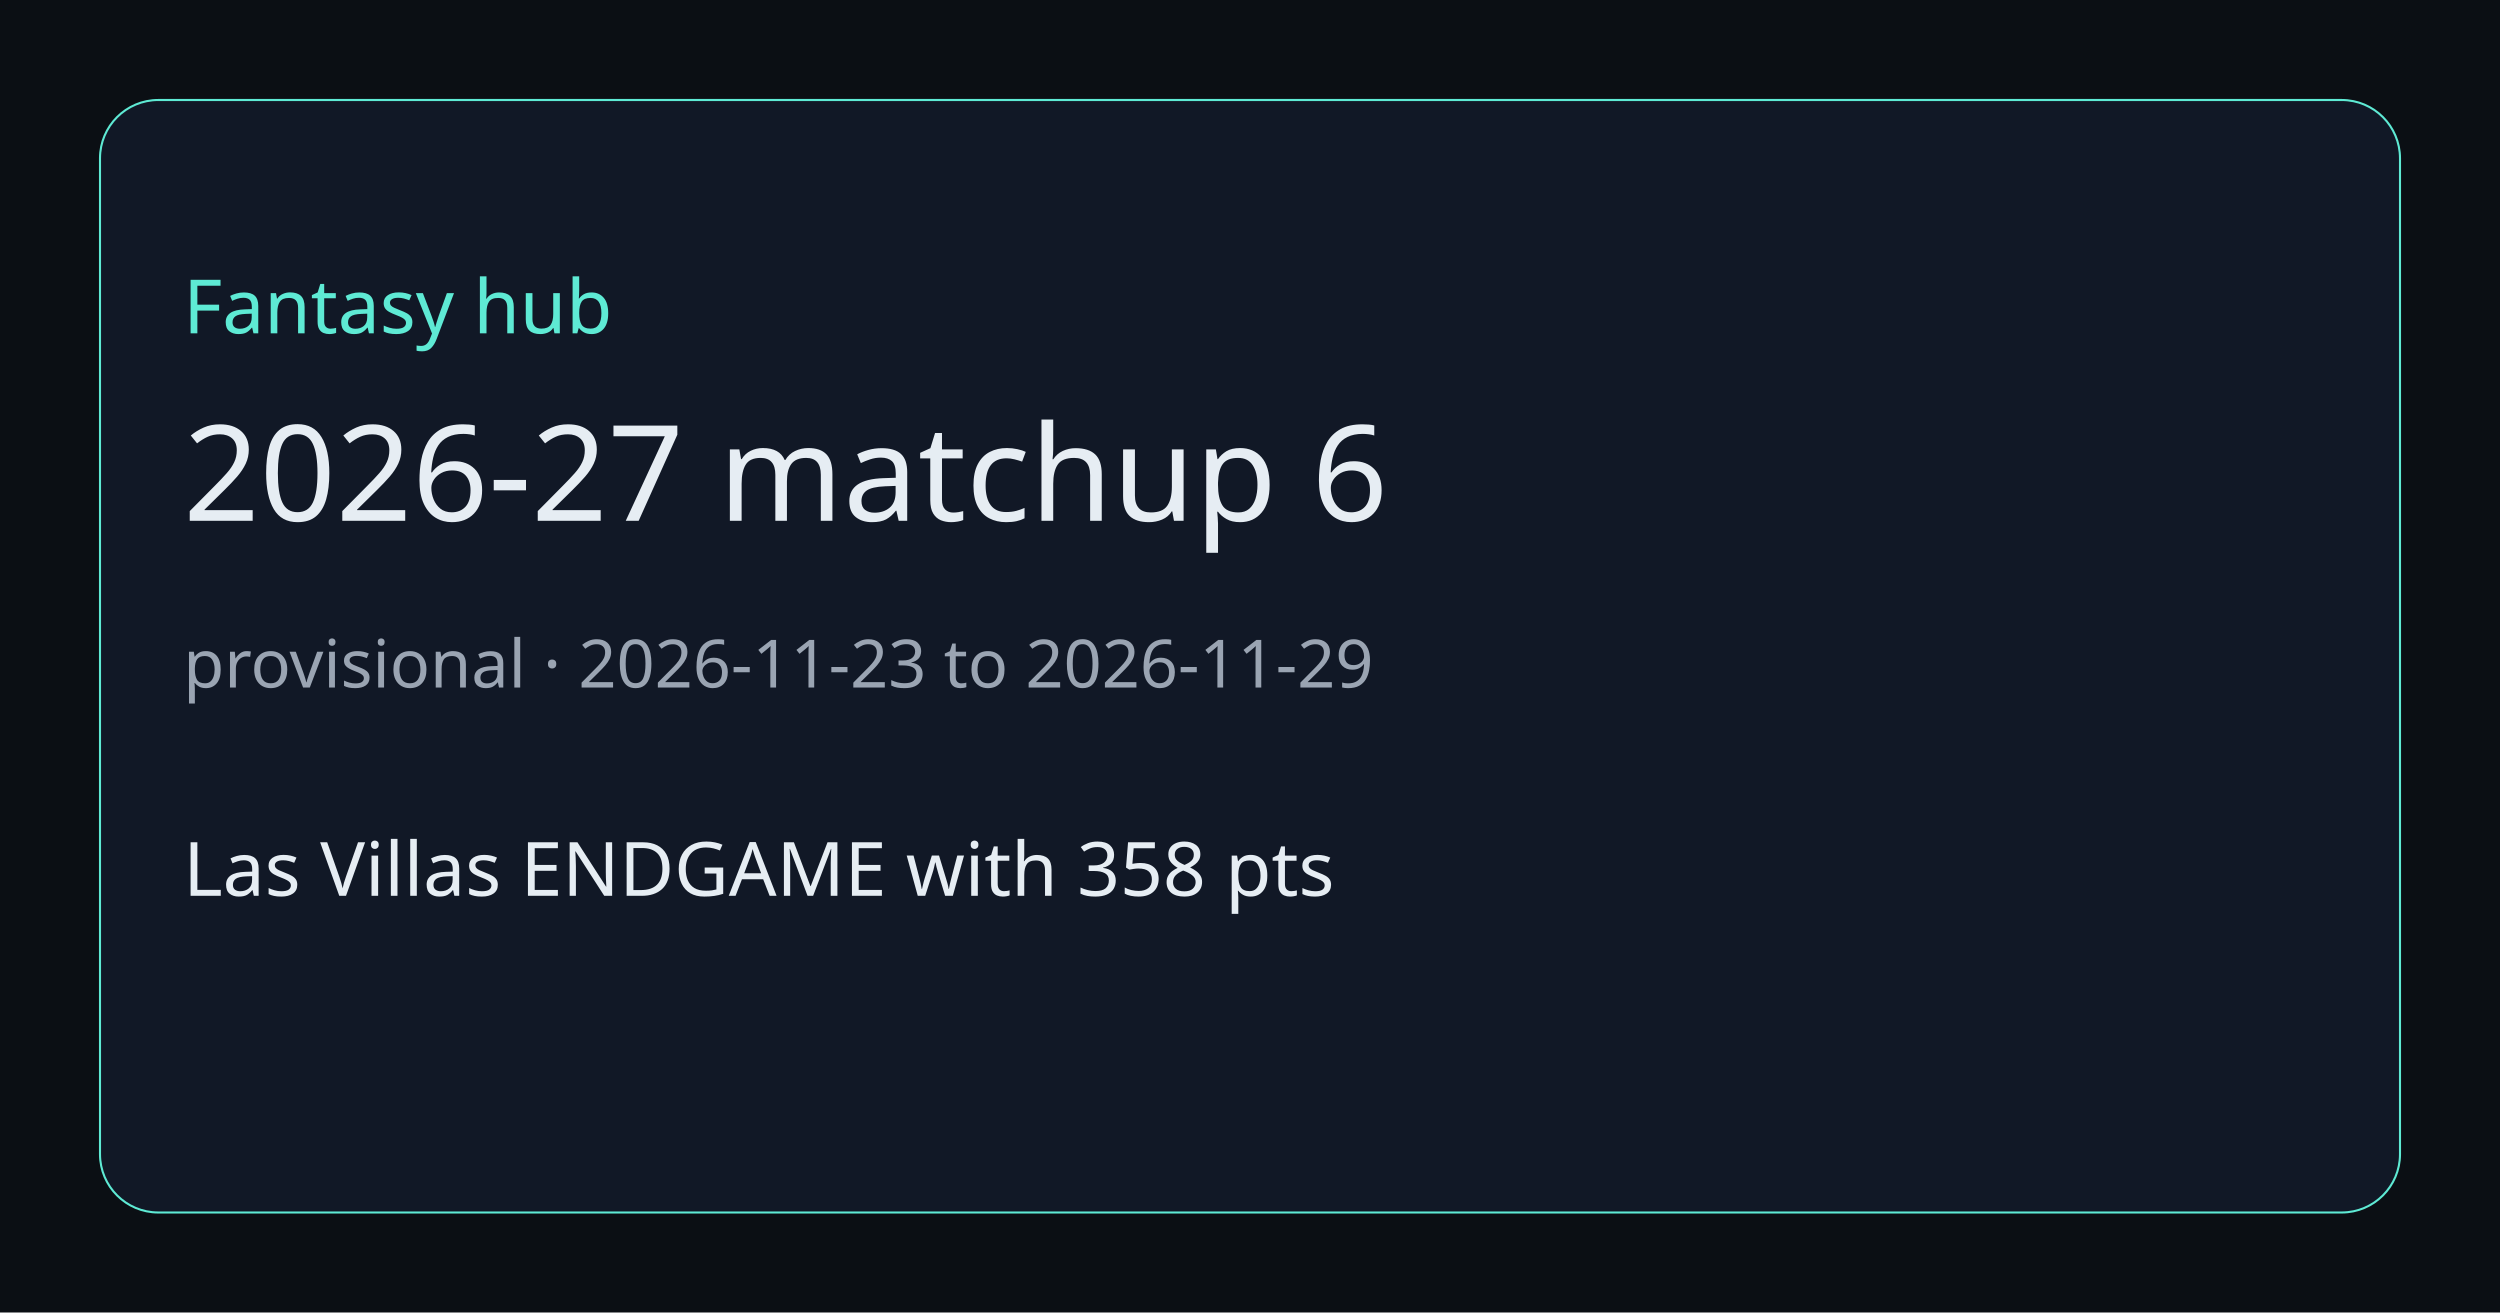
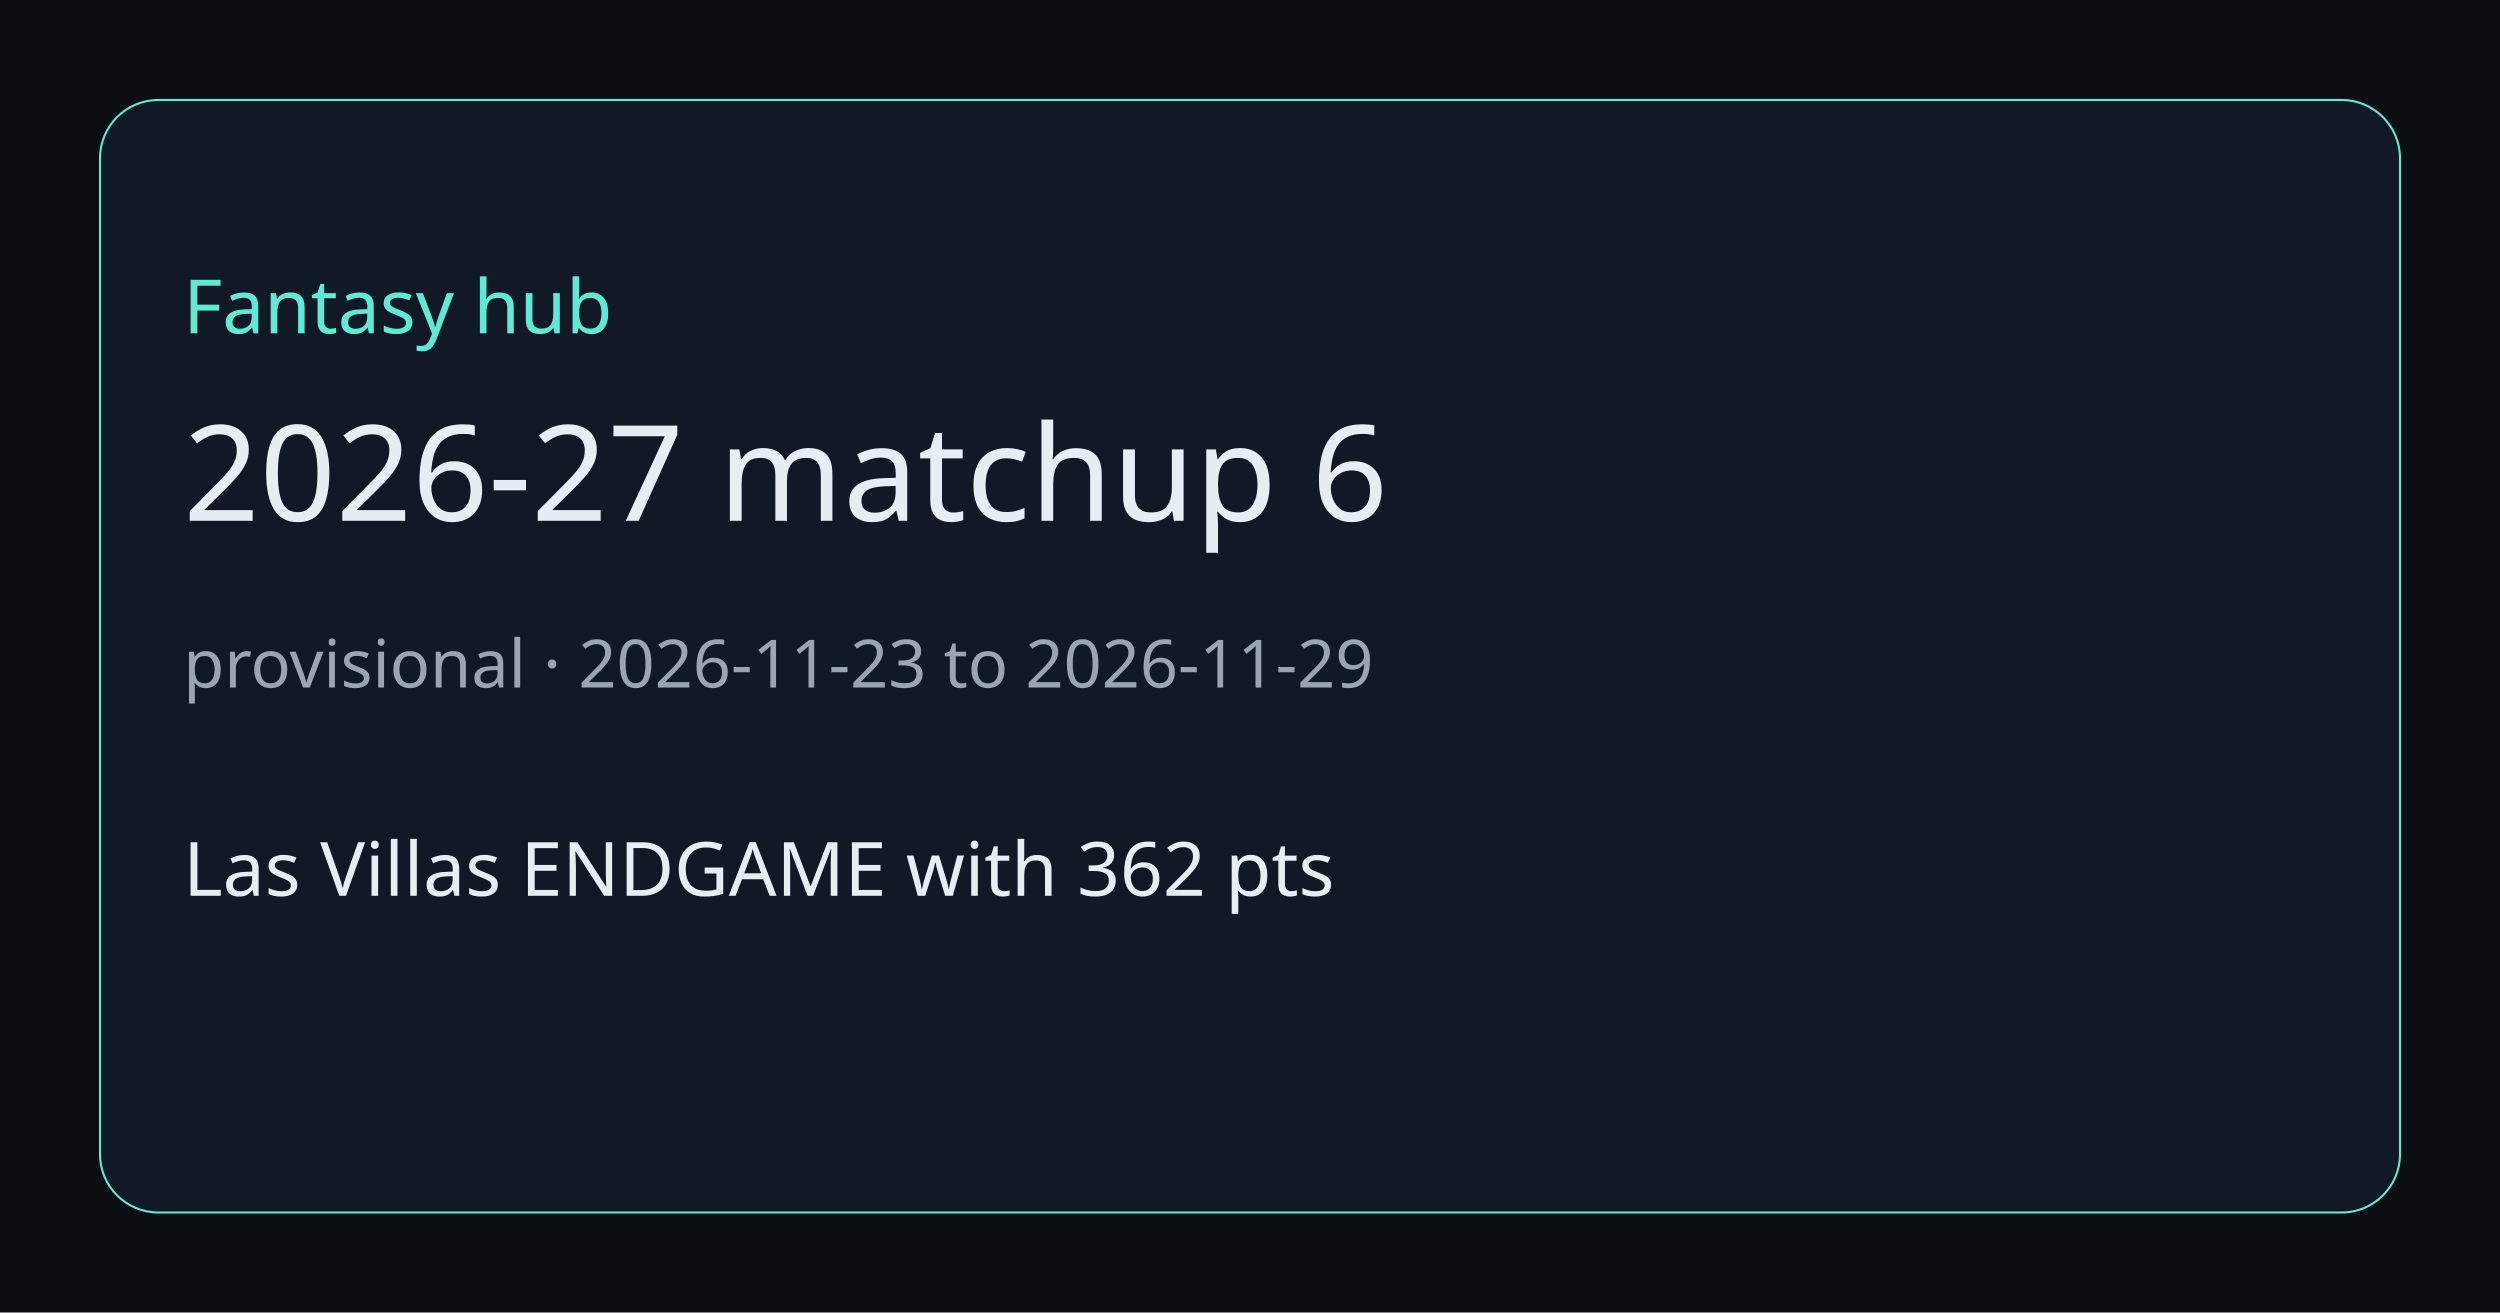
<svg xmlns="http://www.w3.org/2000/svg" width="1200" height="630" viewBox="0 0 1200 630">
  <rect width="1200" height="630" fill="#0b0f14" />
  <rect x="48" y="48" width="1104" height="534" rx="28" fill="#111826" stroke="#5eead4" />
  <text x="88" y="160" fill="#5eead4" font-size="36" font-family="Segoe UI, sans-serif">Fantasy hub</text>
  <text x="88" y="250" fill="#e6edf3" font-size="64" font-family="Segoe UI, sans-serif">2026-27 matchup 6</text>
  <text x="88" y="330" fill="#9aa4b2" font-size="32" font-family="Segoe UI, sans-serif">provisional · 2026-11-23 to 2026-11-29</text>
-   <text x="88" y="430" fill="#e6edf3" font-size="36" font-family="Segoe UI, sans-serif">Las Villas ENDGAME with 358 pts</text>
+   <text x="88" y="430" fill="#e6edf3" font-size="36" font-family="Segoe UI, sans-serif">Las Villas ENDGAME with 362 pts</text>
</svg>
